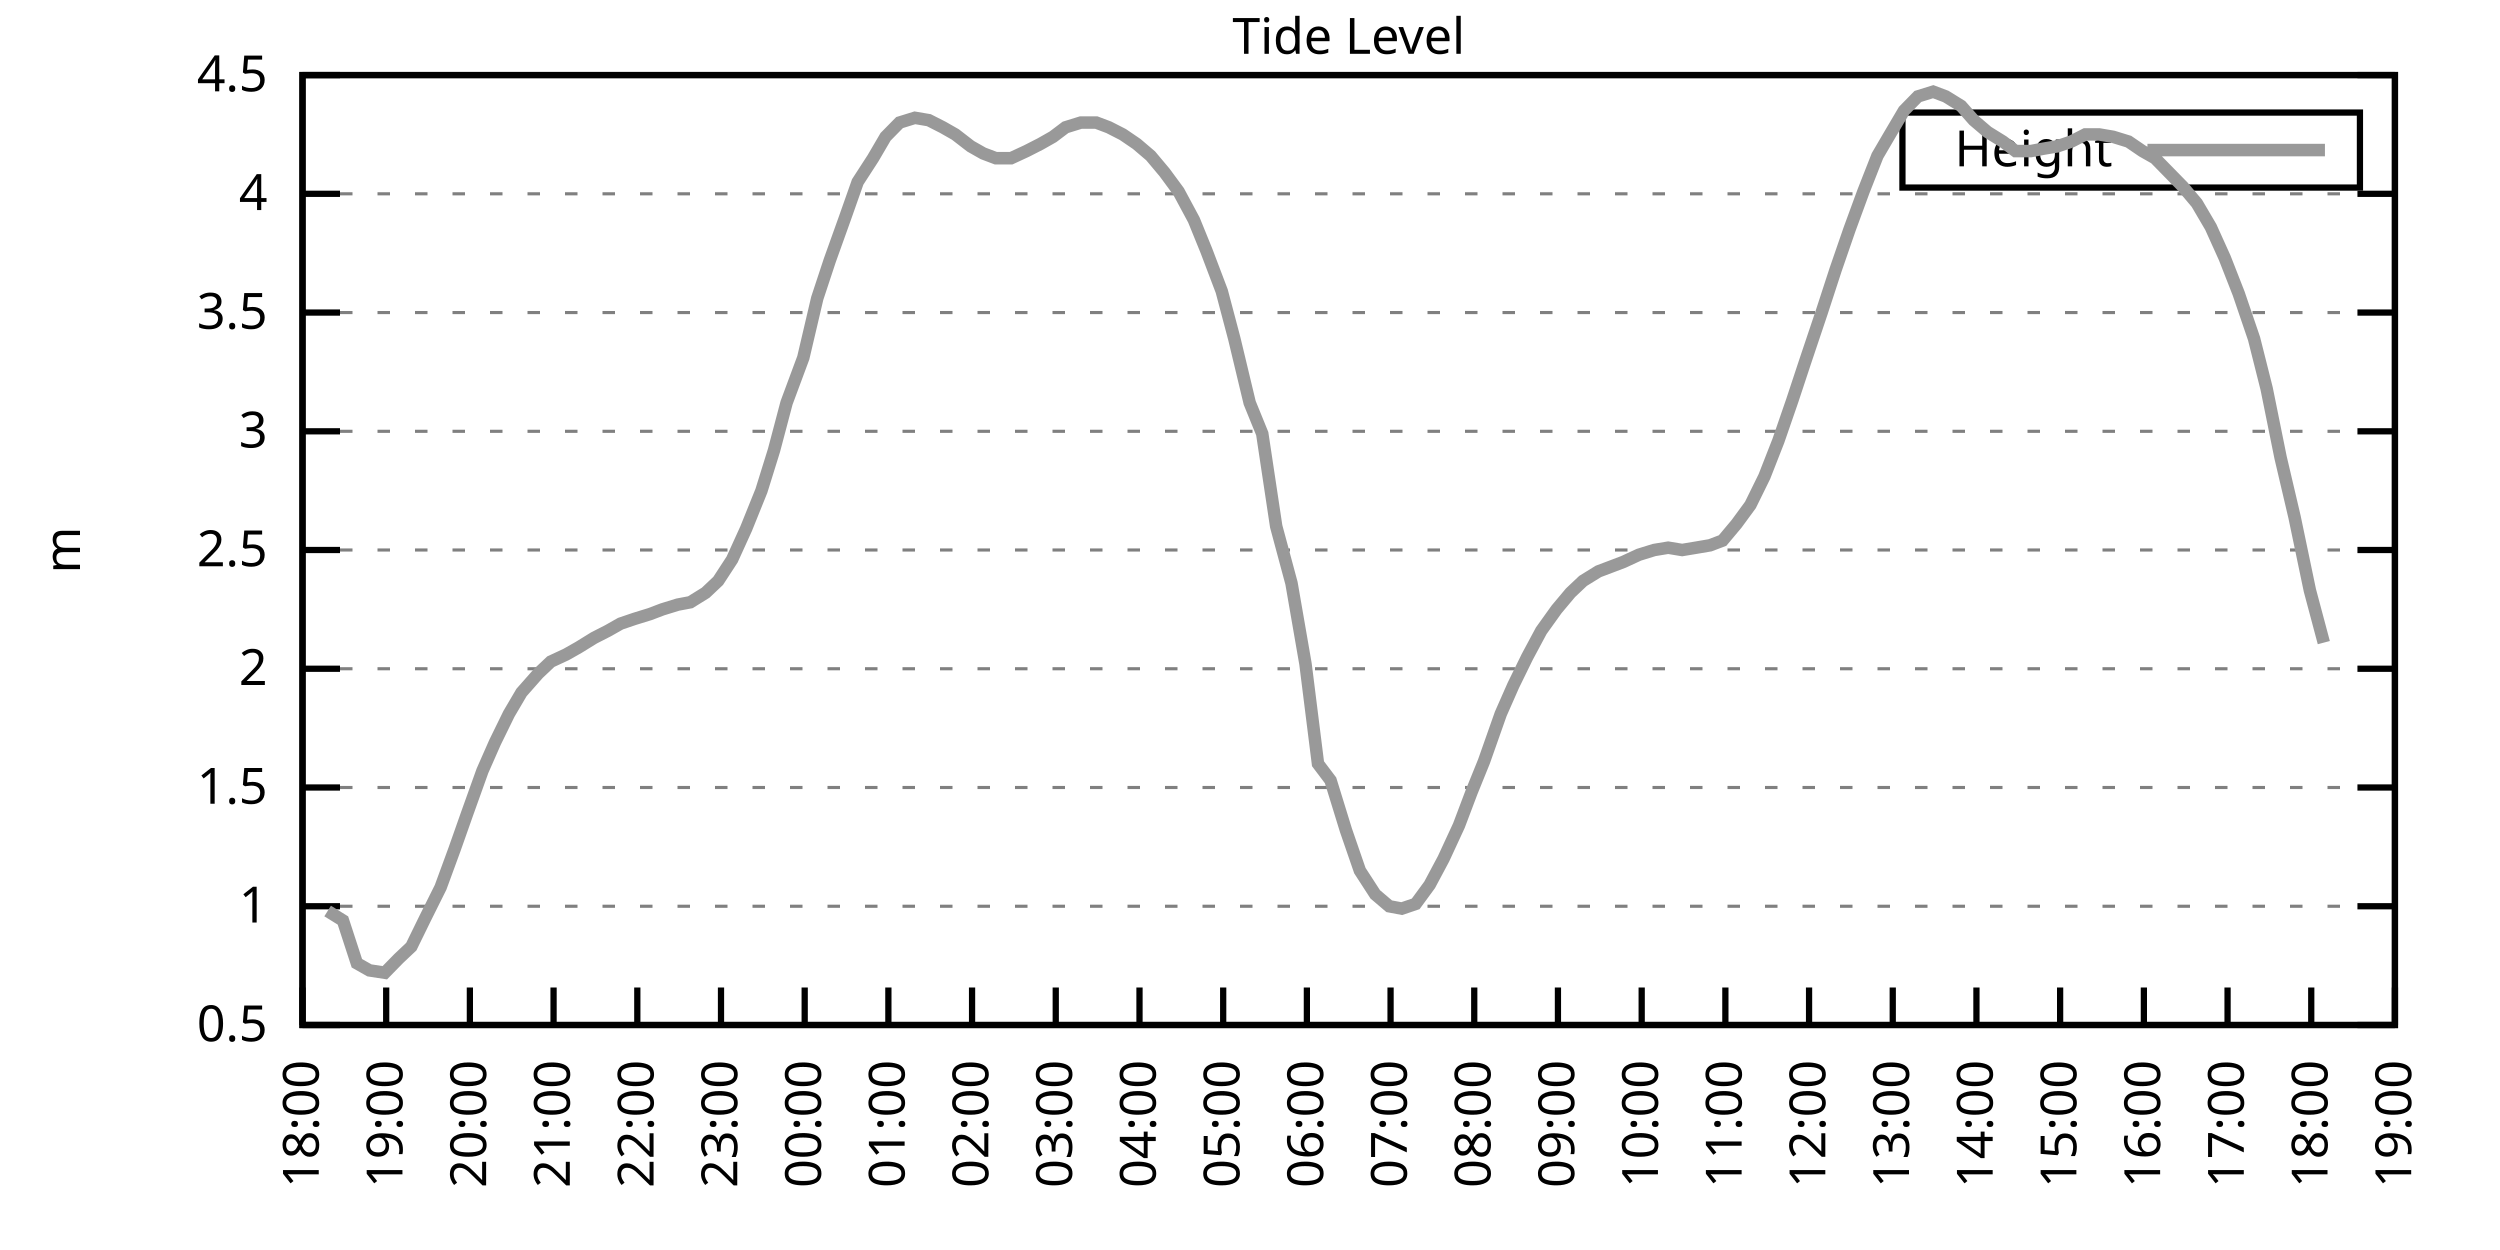
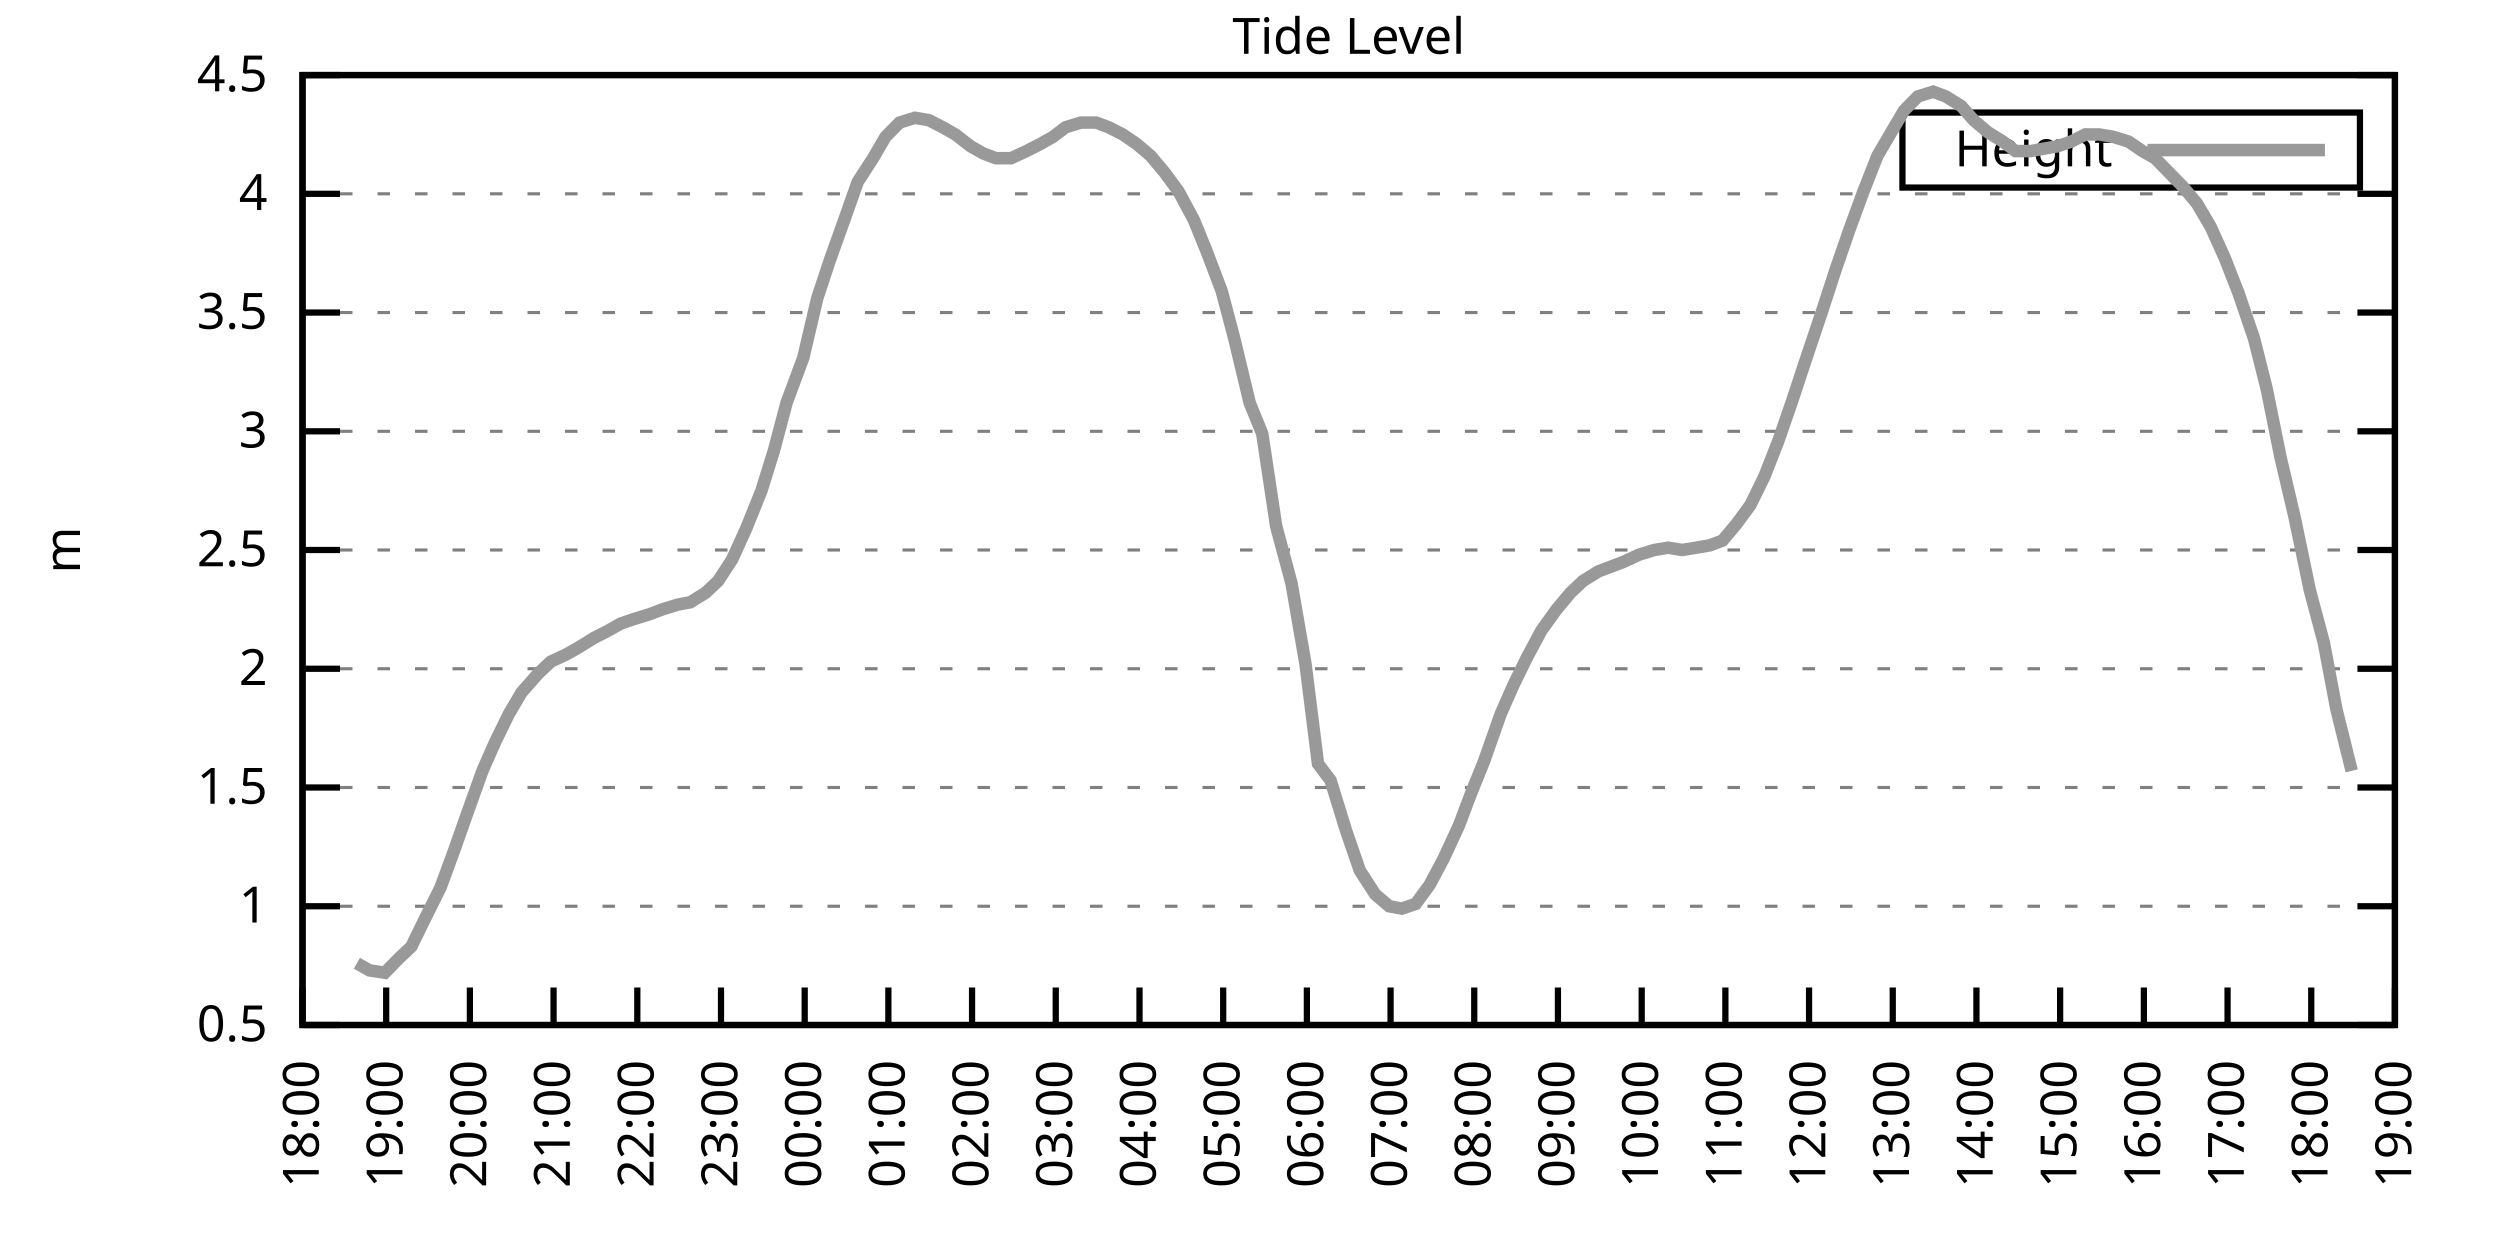
<svg xmlns="http://www.w3.org/2000/svg" xmlns:xlink="http://www.w3.org/1999/xlink" width="400" height="200" viewBox="0 0 400 200">
  <g id="gnuplot_canvas">
    <rect x="0" y="0" width="400" height="200" fill="none" />
    <defs>
      <circle id="gpDot" r="0.5" stroke-width="0.5" stroke="currentColor" />
      <path id="gpPt0" stroke-width="0.333" stroke="currentColor" d="M-1,0 h2 M0,-1 v2" />
      <path id="gpPt1" stroke-width="0.333" stroke="currentColor" d="M-1,-1 L1,1 M1,-1 L-1,1" />
      <path id="gpPt2" stroke-width="0.333" stroke="currentColor" d="M-1,0 L1,0 M0,-1 L0,1 M-1,-1 L1,1 M-1,1 L1,-1" />
      <rect id="gpPt3" stroke-width="0.333" stroke="currentColor" x="-1" y="-1" width="2" height="2" />
      <rect id="gpPt4" stroke-width="0.333" stroke="currentColor" fill="currentColor" x="-1" y="-1" width="2" height="2" />
      <circle id="gpPt5" stroke-width="0.333" stroke="currentColor" cx="0" cy="0" r="1" />
      <use xlink:href="#gpPt5" id="gpPt6" fill="currentColor" stroke="none" />
      <path id="gpPt7" stroke-width="0.333" stroke="currentColor" d="M0,-1.33 L-1.33,0.67 L1.33,0.67 z" />
      <use xlink:href="#gpPt7" id="gpPt8" fill="currentColor" stroke="none" />
      <use xlink:href="#gpPt7" id="gpPt9" stroke="currentColor" transform="rotate(180)" />
      <use xlink:href="#gpPt9" id="gpPt10" fill="currentColor" stroke="none" />
      <use xlink:href="#gpPt3" id="gpPt11" stroke="currentColor" transform="rotate(45)" />
      <use xlink:href="#gpPt11" id="gpPt12" fill="currentColor" stroke="none" />
      <path id="gpPt13" stroke-width="0.333" stroke="currentColor" d="M0,1.330 L1.265,0.411 L0.782,-1.067 L-0.782,-1.076 L-1.265,0.411 z" />
      <use xlink:href="#gpPt13" id="gpPt14" fill="currentColor" stroke="none" />
      <filter id="textbox" filterUnits="objectBoundingBox" x="0" y="0" height="1" width="1">
        <feFlood flood-color="white" flood-opacity="1" result="bgnd" />
        <feComposite in="SourceGraphic" in2="bgnd" operator="atop" />
      </filter>
      <filter id="greybox" filterUnits="objectBoundingBox" x="0" y="0" height="1" width="1">
        <feFlood flood-color="lightgrey" flood-opacity="1" result="grey" />
        <feComposite in="SourceGraphic" in2="grey" operator="atop" />
      </filter>
    </defs>
    <g fill="none" color="white" stroke="currentColor" stroke-width="1.00" stroke-linecap="butt" stroke-linejoin="miter">
</g>
    <g fill="none" color="black" stroke="currentColor" stroke-width="1.00" stroke-linecap="butt" stroke-linejoin="miter">
      <g stroke="none" shape-rendering="crispEdges">
        <polygon fill="rgb(255, 255, 255)" points="48.40,164.00 383.18,164.00 383.18,12.02 48.40,12.02 " />
      </g>
    </g>
    <g fill="none" color="black" stroke="currentColor" stroke-width="1.00" stroke-linecap="butt" stroke-linejoin="miter">
</g>
    <g fill="none" color="black" stroke="black" stroke-width="0.50" stroke-linecap="butt" stroke-linejoin="miter">
</g>
    <g fill="none" color="gray" stroke="currentColor" stroke-width="0.50" stroke-linecap="butt" stroke-linejoin="miter">
      <path stroke="gray" stroke-dasharray="2,4" class="gridline" d="M48.40,164.00 L383.19,164.00  " />
    </g>
    <g fill="none" color="gray" stroke="gray" stroke-width="1.00" stroke-linecap="butt" stroke-linejoin="miter">
</g>
    <g fill="none" color="black" stroke="currentColor" stroke-width="1.00" stroke-linecap="butt" stroke-linejoin="miter">
      <path stroke="black" d="M48.40,164.00 L54.40,164.00 M383.19,164.00 L377.19,164.00  " />
      <g transform="translate(42.80,166.60)" stroke="none" fill="black" font-family="Sans" font-size="8.00" text-anchor="end">
        <text>
          <tspan font-family="Sans"> 0.5</tspan>
        </text>
      </g>
    </g>
    <g fill="none" color="black" stroke="currentColor" stroke-width="1.00" stroke-linecap="butt" stroke-linejoin="miter">
</g>
    <g fill="none" color="black" stroke="black" stroke-width="0.50" stroke-linecap="butt" stroke-linejoin="miter">
</g>
    <g fill="none" color="gray" stroke="currentColor" stroke-width="0.50" stroke-linecap="butt" stroke-linejoin="miter">
      <path stroke="gray" stroke-dasharray="2,4" class="gridline" d="M48.40,145.00 L383.19,145.00  " />
    </g>
    <g fill="none" color="gray" stroke="gray" stroke-width="1.00" stroke-linecap="butt" stroke-linejoin="miter">
</g>
    <g fill="none" color="black" stroke="currentColor" stroke-width="1.00" stroke-linecap="butt" stroke-linejoin="miter">
      <path stroke="black" d="M48.40,145.00 L54.40,145.00 M383.19,145.00 L377.19,145.00  " />
      <g transform="translate(42.80,147.60)" stroke="none" fill="black" font-family="Sans" font-size="8.00" text-anchor="end">
        <text>
          <tspan font-family="Sans"> 1</tspan>
        </text>
      </g>
    </g>
    <g fill="none" color="black" stroke="currentColor" stroke-width="1.00" stroke-linecap="butt" stroke-linejoin="miter">
</g>
    <g fill="none" color="black" stroke="black" stroke-width="0.50" stroke-linecap="butt" stroke-linejoin="miter">
</g>
    <g fill="none" color="gray" stroke="currentColor" stroke-width="0.50" stroke-linecap="butt" stroke-linejoin="miter">
      <path stroke="gray" stroke-dasharray="2,4" class="gridline" d="M48.40,126.00 L383.19,126.00  " />
    </g>
    <g fill="none" color="gray" stroke="gray" stroke-width="1.00" stroke-linecap="butt" stroke-linejoin="miter">
</g>
    <g fill="none" color="black" stroke="currentColor" stroke-width="1.00" stroke-linecap="butt" stroke-linejoin="miter">
      <path stroke="black" d="M48.40,126.00 L54.40,126.00 M383.19,126.00 L377.19,126.00  " />
      <g transform="translate(42.80,128.60)" stroke="none" fill="black" font-family="Sans" font-size="8.00" text-anchor="end">
        <text>
          <tspan font-family="Sans"> 1.5</tspan>
        </text>
      </g>
    </g>
    <g fill="none" color="black" stroke="currentColor" stroke-width="1.00" stroke-linecap="butt" stroke-linejoin="miter">
</g>
    <g fill="none" color="black" stroke="black" stroke-width="0.50" stroke-linecap="butt" stroke-linejoin="miter">
</g>
    <g fill="none" color="gray" stroke="currentColor" stroke-width="0.50" stroke-linecap="butt" stroke-linejoin="miter">
      <path stroke="gray" stroke-dasharray="2,4" class="gridline" d="M48.40,107.00 L383.19,107.00  " />
    </g>
    <g fill="none" color="gray" stroke="gray" stroke-width="1.00" stroke-linecap="butt" stroke-linejoin="miter">
</g>
    <g fill="none" color="black" stroke="currentColor" stroke-width="1.00" stroke-linecap="butt" stroke-linejoin="miter">
      <path stroke="black" d="M48.40,107.00 L54.40,107.00 M383.19,107.00 L377.19,107.00  " />
      <g transform="translate(42.80,109.60)" stroke="none" fill="black" font-family="Sans" font-size="8.00" text-anchor="end">
        <text>
          <tspan font-family="Sans"> 2</tspan>
        </text>
      </g>
    </g>
    <g fill="none" color="black" stroke="currentColor" stroke-width="1.00" stroke-linecap="butt" stroke-linejoin="miter">
</g>
    <g fill="none" color="black" stroke="black" stroke-width="0.50" stroke-linecap="butt" stroke-linejoin="miter">
</g>
    <g fill="none" color="gray" stroke="currentColor" stroke-width="0.50" stroke-linecap="butt" stroke-linejoin="miter">
      <path stroke="gray" stroke-dasharray="2,4" class="gridline" d="M48.40,88.00 L383.19,88.00  " />
    </g>
    <g fill="none" color="gray" stroke="gray" stroke-width="1.00" stroke-linecap="butt" stroke-linejoin="miter">
</g>
    <g fill="none" color="black" stroke="currentColor" stroke-width="1.00" stroke-linecap="butt" stroke-linejoin="miter">
      <path stroke="black" d="M48.40,88.00 L54.40,88.00 M383.19,88.00 L377.19,88.00  " />
      <g transform="translate(42.80,90.60)" stroke="none" fill="black" font-family="Sans" font-size="8.00" text-anchor="end">
        <text>
          <tspan font-family="Sans"> 2.5</tspan>
        </text>
      </g>
    </g>
    <g fill="none" color="black" stroke="currentColor" stroke-width="1.00" stroke-linecap="butt" stroke-linejoin="miter">
</g>
    <g fill="none" color="black" stroke="black" stroke-width="0.50" stroke-linecap="butt" stroke-linejoin="miter">
</g>
    <g fill="none" color="gray" stroke="currentColor" stroke-width="0.50" stroke-linecap="butt" stroke-linejoin="miter">
      <path stroke="gray" stroke-dasharray="2,4" class="gridline" d="M48.40,69.01 L383.19,69.01  " />
    </g>
    <g fill="none" color="gray" stroke="gray" stroke-width="1.00" stroke-linecap="butt" stroke-linejoin="miter">
</g>
    <g fill="none" color="black" stroke="currentColor" stroke-width="1.00" stroke-linecap="butt" stroke-linejoin="miter">
      <path stroke="black" d="M48.40,69.01 L54.40,69.01 M383.19,69.01 L377.19,69.01  " />
      <g transform="translate(42.80,71.61)" stroke="none" fill="black" font-family="Sans" font-size="8.00" text-anchor="end">
        <text>
          <tspan font-family="Sans"> 3</tspan>
        </text>
      </g>
    </g>
    <g fill="none" color="black" stroke="currentColor" stroke-width="1.00" stroke-linecap="butt" stroke-linejoin="miter">
</g>
    <g fill="none" color="black" stroke="black" stroke-width="0.50" stroke-linecap="butt" stroke-linejoin="miter">
</g>
    <g fill="none" color="gray" stroke="currentColor" stroke-width="0.50" stroke-linecap="butt" stroke-linejoin="miter">
      <path stroke="gray" stroke-dasharray="2,4" class="gridline" d="M48.40,50.01 L383.19,50.01  " />
    </g>
    <g fill="none" color="gray" stroke="gray" stroke-width="1.00" stroke-linecap="butt" stroke-linejoin="miter">
</g>
    <g fill="none" color="black" stroke="currentColor" stroke-width="1.00" stroke-linecap="butt" stroke-linejoin="miter">
      <path stroke="black" d="M48.40,50.01 L54.40,50.01 M383.19,50.01 L377.19,50.01  " />
      <g transform="translate(42.80,52.61)" stroke="none" fill="black" font-family="Sans" font-size="8.00" text-anchor="end">
        <text>
          <tspan font-family="Sans"> 3.5</tspan>
        </text>
      </g>
    </g>
    <g fill="none" color="black" stroke="currentColor" stroke-width="1.00" stroke-linecap="butt" stroke-linejoin="miter">
</g>
    <g fill="none" color="black" stroke="black" stroke-width="0.50" stroke-linecap="butt" stroke-linejoin="miter">
</g>
    <g fill="none" color="gray" stroke="currentColor" stroke-width="0.50" stroke-linecap="butt" stroke-linejoin="miter">
      <path stroke="gray" stroke-dasharray="2,4" class="gridline" d="M48.40,31.01 L383.19,31.01  " />
    </g>
    <g fill="none" color="gray" stroke="gray" stroke-width="1.00" stroke-linecap="butt" stroke-linejoin="miter">
</g>
    <g fill="none" color="black" stroke="currentColor" stroke-width="1.00" stroke-linecap="butt" stroke-linejoin="miter">
      <path stroke="black" d="M48.40,31.01 L54.40,31.01 M383.19,31.01 L377.19,31.01  " />
      <g transform="translate(42.80,33.61)" stroke="none" fill="black" font-family="Sans" font-size="8.00" text-anchor="end">
        <text>
          <tspan font-family="Sans"> 4</tspan>
        </text>
      </g>
    </g>
    <g fill="none" color="black" stroke="currentColor" stroke-width="1.00" stroke-linecap="butt" stroke-linejoin="miter">
</g>
    <g fill="none" color="black" stroke="black" stroke-width="0.50" stroke-linecap="butt" stroke-linejoin="miter">
</g>
    <g fill="none" color="gray" stroke="currentColor" stroke-width="0.50" stroke-linecap="butt" stroke-linejoin="miter">
      <path stroke="gray" stroke-dasharray="2,4" class="gridline" d="M48.40,12.01 L383.19,12.01  " />
    </g>
    <g fill="none" color="gray" stroke="gray" stroke-width="1.00" stroke-linecap="butt" stroke-linejoin="miter">
</g>
    <g fill="none" color="black" stroke="currentColor" stroke-width="1.00" stroke-linecap="butt" stroke-linejoin="miter">
      <path stroke="black" d="M48.40,12.01 L54.40,12.01 M383.19,12.01 L377.19,12.01  " />
      <g transform="translate(42.80,14.61)" stroke="none" fill="black" font-family="Sans" font-size="8.00" text-anchor="end">
        <text>
          <tspan font-family="Sans"> 4.5</tspan>
        </text>
      </g>
    </g>
    <g fill="none" color="black" stroke="currentColor" stroke-width="1.00" stroke-linecap="butt" stroke-linejoin="miter">
      <path stroke="black" d="M48.40,164.00 L48.40,158.00  " />
      <g transform="translate(51.00,169.60) rotate(270.00)" stroke="none" fill="black" font-family="Sans" font-size="8.00" text-anchor="end">
        <text>
          <tspan font-family="Sans">18:00</tspan>
        </text>
      </g>
    </g>
    <g fill="none" color="black" stroke="currentColor" stroke-width="1.00" stroke-linecap="butt" stroke-linejoin="miter">
      <path stroke="black" d="M61.79,164.00 L61.79,158.00  " />
      <g transform="translate(64.39,169.60) rotate(270.00)" stroke="none" fill="black" font-family="Sans" font-size="8.00" text-anchor="end">
        <text>
          <tspan font-family="Sans">19:00</tspan>
        </text>
      </g>
    </g>
    <g fill="none" color="black" stroke="currentColor" stroke-width="1.00" stroke-linecap="butt" stroke-linejoin="miter">
      <path stroke="black" d="M75.18,164.00 L75.18,158.00  " />
      <g transform="translate(77.78,169.60) rotate(270.00)" stroke="none" fill="black" font-family="Sans" font-size="8.00" text-anchor="end">
        <text>
          <tspan font-family="Sans">20:00</tspan>
        </text>
      </g>
    </g>
    <g fill="none" color="black" stroke="currentColor" stroke-width="1.00" stroke-linecap="butt" stroke-linejoin="miter">
      <path stroke="black" d="M88.57,164.00 L88.57,158.00  " />
      <g transform="translate(91.17,169.60) rotate(270.00)" stroke="none" fill="black" font-family="Sans" font-size="8.00" text-anchor="end">
        <text>
          <tspan font-family="Sans">21:00</tspan>
        </text>
      </g>
    </g>
    <g fill="none" color="black" stroke="currentColor" stroke-width="1.00" stroke-linecap="butt" stroke-linejoin="miter">
      <path stroke="black" d="M101.97,164.00 L101.97,158.00  " />
      <g transform="translate(104.57,169.60) rotate(270.00)" stroke="none" fill="black" font-family="Sans" font-size="8.00" text-anchor="end">
        <text>
          <tspan font-family="Sans">22:00</tspan>
        </text>
      </g>
    </g>
    <g fill="none" color="black" stroke="currentColor" stroke-width="1.00" stroke-linecap="butt" stroke-linejoin="miter">
      <path stroke="black" d="M115.36,164.00 L115.36,158.00  " />
      <g transform="translate(117.96,169.60) rotate(270.00)" stroke="none" fill="black" font-family="Sans" font-size="8.00" text-anchor="end">
        <text>
          <tspan font-family="Sans">23:00</tspan>
        </text>
      </g>
    </g>
    <g fill="none" color="black" stroke="currentColor" stroke-width="1.00" stroke-linecap="butt" stroke-linejoin="miter">
      <path stroke="black" d="M128.75,164.00 L128.75,158.00  " />
      <g transform="translate(131.35,169.60) rotate(270.00)" stroke="none" fill="black" font-family="Sans" font-size="8.00" text-anchor="end">
        <text>
          <tspan font-family="Sans">00:00</tspan>
        </text>
      </g>
    </g>
    <g fill="none" color="black" stroke="currentColor" stroke-width="1.00" stroke-linecap="butt" stroke-linejoin="miter">
      <path stroke="black" d="M142.14,164.00 L142.14,158.00  " />
      <g transform="translate(144.74,169.60) rotate(270.00)" stroke="none" fill="black" font-family="Sans" font-size="8.00" text-anchor="end">
        <text>
          <tspan font-family="Sans">01:00</tspan>
        </text>
      </g>
    </g>
    <g fill="none" color="black" stroke="currentColor" stroke-width="1.00" stroke-linecap="butt" stroke-linejoin="miter">
      <path stroke="black" d="M155.53,164.00 L155.53,158.00  " />
      <g transform="translate(158.13,169.60) rotate(270.00)" stroke="none" fill="black" font-family="Sans" font-size="8.00" text-anchor="end">
        <text>
          <tspan font-family="Sans">02:00</tspan>
        </text>
      </g>
    </g>
    <g fill="none" color="black" stroke="currentColor" stroke-width="1.00" stroke-linecap="butt" stroke-linejoin="miter">
      <path stroke="black" d="M168.92,164.00 L168.92,158.00  " />
      <g transform="translate(171.52,169.60) rotate(270.00)" stroke="none" fill="black" font-family="Sans" font-size="8.00" text-anchor="end">
        <text>
          <tspan font-family="Sans">03:00</tspan>
        </text>
      </g>
    </g>
    <g fill="none" color="black" stroke="currentColor" stroke-width="1.00" stroke-linecap="butt" stroke-linejoin="miter">
      <path stroke="black" d="M182.32,164.00 L182.32,158.00  " />
      <g transform="translate(184.92,169.60) rotate(270.00)" stroke="none" fill="black" font-family="Sans" font-size="8.00" text-anchor="end">
        <text>
          <tspan font-family="Sans">04:00</tspan>
        </text>
      </g>
    </g>
    <g fill="none" color="black" stroke="currentColor" stroke-width="1.00" stroke-linecap="butt" stroke-linejoin="miter">
      <path stroke="black" d="M195.71,164.00 L195.71,158.00  " />
      <g transform="translate(198.31,169.60) rotate(270.00)" stroke="none" fill="black" font-family="Sans" font-size="8.00" text-anchor="end">
        <text>
          <tspan font-family="Sans">05:00</tspan>
        </text>
      </g>
    </g>
    <g fill="none" color="black" stroke="currentColor" stroke-width="1.00" stroke-linecap="butt" stroke-linejoin="miter">
      <path stroke="black" d="M209.10,164.00 L209.10,158.00  " />
      <g transform="translate(211.70,169.60) rotate(270.00)" stroke="none" fill="black" font-family="Sans" font-size="8.00" text-anchor="end">
        <text>
          <tspan font-family="Sans">06:00</tspan>
        </text>
      </g>
    </g>
    <g fill="none" color="black" stroke="currentColor" stroke-width="1.00" stroke-linecap="butt" stroke-linejoin="miter">
      <path stroke="black" d="M222.49,164.00 L222.49,158.00  " />
      <g transform="translate(225.09,169.60) rotate(270.00)" stroke="none" fill="black" font-family="Sans" font-size="8.00" text-anchor="end">
        <text>
          <tspan font-family="Sans">07:00</tspan>
        </text>
      </g>
    </g>
    <g fill="none" color="black" stroke="currentColor" stroke-width="1.00" stroke-linecap="butt" stroke-linejoin="miter">
      <path stroke="black" d="M235.88,164.00 L235.88,158.00  " />
      <g transform="translate(238.48,169.60) rotate(270.00)" stroke="none" fill="black" font-family="Sans" font-size="8.00" text-anchor="end">
        <text>
          <tspan font-family="Sans">08:00</tspan>
        </text>
      </g>
    </g>
    <g fill="none" color="black" stroke="currentColor" stroke-width="1.00" stroke-linecap="butt" stroke-linejoin="miter">
      <path stroke="black" d="M249.27,164.00 L249.27,158.00  " />
      <g transform="translate(251.87,169.60) rotate(270.00)" stroke="none" fill="black" font-family="Sans" font-size="8.00" text-anchor="end">
        <text>
          <tspan font-family="Sans">09:00</tspan>
        </text>
      </g>
    </g>
    <g fill="none" color="black" stroke="currentColor" stroke-width="1.00" stroke-linecap="butt" stroke-linejoin="miter">
      <path stroke="black" d="M262.67,164.00 L262.67,158.00  " />
      <g transform="translate(265.27,169.60) rotate(270.00)" stroke="none" fill="black" font-family="Sans" font-size="8.00" text-anchor="end">
        <text>
          <tspan font-family="Sans">10:00</tspan>
        </text>
      </g>
    </g>
    <g fill="none" color="black" stroke="currentColor" stroke-width="1.00" stroke-linecap="butt" stroke-linejoin="miter">
      <path stroke="black" d="M276.06,164.00 L276.06,158.00  " />
      <g transform="translate(278.66,169.60) rotate(270.00)" stroke="none" fill="black" font-family="Sans" font-size="8.00" text-anchor="end">
        <text>
          <tspan font-family="Sans">11:00</tspan>
        </text>
      </g>
    </g>
    <g fill="none" color="black" stroke="currentColor" stroke-width="1.00" stroke-linecap="butt" stroke-linejoin="miter">
      <path stroke="black" d="M289.45,164.00 L289.45,158.00  " />
      <g transform="translate(292.05,169.60) rotate(270.00)" stroke="none" fill="black" font-family="Sans" font-size="8.00" text-anchor="end">
        <text>
          <tspan font-family="Sans">12:00</tspan>
        </text>
      </g>
    </g>
    <g fill="none" color="black" stroke="currentColor" stroke-width="1.00" stroke-linecap="butt" stroke-linejoin="miter">
      <path stroke="black" d="M302.84,164.00 L302.84,158.00  " />
      <g transform="translate(305.44,169.60) rotate(270.00)" stroke="none" fill="black" font-family="Sans" font-size="8.00" text-anchor="end">
        <text>
          <tspan font-family="Sans">13:00</tspan>
        </text>
      </g>
    </g>
    <g fill="none" color="black" stroke="currentColor" stroke-width="1.00" stroke-linecap="butt" stroke-linejoin="miter">
      <path stroke="black" d="M316.23,164.00 L316.23,158.00  " />
      <g transform="translate(318.83,169.60) rotate(270.00)" stroke="none" fill="black" font-family="Sans" font-size="8.00" text-anchor="end">
        <text>
          <tspan font-family="Sans">14:00</tspan>
        </text>
      </g>
    </g>
    <g fill="none" color="black" stroke="currentColor" stroke-width="1.00" stroke-linecap="butt" stroke-linejoin="miter">
      <path stroke="black" d="M329.62,164.00 L329.62,158.00  " />
      <g transform="translate(332.22,169.60) rotate(270.00)" stroke="none" fill="black" font-family="Sans" font-size="8.00" text-anchor="end">
        <text>
          <tspan font-family="Sans">15:00</tspan>
        </text>
      </g>
    </g>
    <g fill="none" color="black" stroke="currentColor" stroke-width="1.00" stroke-linecap="butt" stroke-linejoin="miter">
      <path stroke="black" d="M343.02,164.00 L343.02,158.00  " />
      <g transform="translate(345.62,169.60) rotate(270.00)" stroke="none" fill="black" font-family="Sans" font-size="8.00" text-anchor="end">
        <text>
          <tspan font-family="Sans">16:00</tspan>
        </text>
      </g>
    </g>
    <g fill="none" color="black" stroke="currentColor" stroke-width="1.00" stroke-linecap="butt" stroke-linejoin="miter">
      <path stroke="black" d="M356.41,164.00 L356.41,158.00  " />
      <g transform="translate(359.01,169.60) rotate(270.00)" stroke="none" fill="black" font-family="Sans" font-size="8.00" text-anchor="end">
        <text>
          <tspan font-family="Sans">17:00</tspan>
        </text>
      </g>
    </g>
    <g fill="none" color="black" stroke="currentColor" stroke-width="1.00" stroke-linecap="butt" stroke-linejoin="miter">
      <path stroke="black" d="M369.80,164.00 L369.80,158.00  " />
      <g transform="translate(372.40,169.60) rotate(270.00)" stroke="none" fill="black" font-family="Sans" font-size="8.00" text-anchor="end">
        <text>
          <tspan font-family="Sans">18:00</tspan>
        </text>
      </g>
    </g>
    <g fill="none" color="black" stroke="currentColor" stroke-width="1.00" stroke-linecap="butt" stroke-linejoin="miter">
      <path stroke="black" d="M383.19,164.00 L383.19,158.00  " />
      <g transform="translate(385.79,169.60) rotate(270.00)" stroke="none" fill="black" font-family="Sans" font-size="8.00" text-anchor="end">
        <text>
          <tspan font-family="Sans">19:00</tspan>
        </text>
      </g>
    </g>
    <g fill="none" color="black" stroke="currentColor" stroke-width="1.00" stroke-linecap="butt" stroke-linejoin="miter">
</g>
    <g fill="none" color="black" stroke="currentColor" stroke-width="1.00" stroke-linecap="butt" stroke-linejoin="miter">
      <path stroke="black" d="M48.40,12.01 L48.40,164.00 L383.19,164.00 L383.19,12.01 L48.40,12.01 Z  " />
    </g>
    <g fill="none" color="black" stroke="currentColor" stroke-width="1.00" stroke-linecap="butt" stroke-linejoin="miter">
</g>
    <g fill="none" color="black" stroke="currentColor" stroke-width="1.00" stroke-linecap="butt" stroke-linejoin="miter">
      <path stroke="black" d="M304.39,30.01 L304.39,18.01 L377.59,18.01 L377.59,30.01 L304.39,30.01 Z  " />
    </g>
    <g id="Tide_level_plot_1">
      <g fill="none" color="white" stroke="black" stroke-width="2.00" stroke-linecap="butt" stroke-linejoin="miter">
</g>
      <g fill="none" color="black" stroke="currentColor" stroke-width="2.00" stroke-linecap="butt" stroke-linejoin="miter">
        <g transform="translate(337.99,26.61)" stroke="none" fill="black" font-family="Sans" font-size="8.00" text-anchor="end">
          <text>
            <tspan font-family="Sans">Height</tspan>
          </text>
        </g>
      </g>
      <g fill="none" color="black" stroke="currentColor" stroke-width="2.00" stroke-linecap="butt" stroke-linejoin="miter">
-         <path stroke="rgb(153, 153, 153)" d="M343.59,24.01 L371.99,24.01 M52.42,145.76 L54.87,147.28 L57.10,154.12 L59.11,155.26 L61.57,155.64 L63.80,153.36   L65.81,151.46 L68.04,146.90 L70.50,141.96 L72.73,135.88 L74.74,130.18 L77.19,123.34 L79.20,118.78 L81.43,114.22   L83.44,110.80 L86.12,107.76 L88.13,105.86 L90.58,104.72 L92.59,103.58 L95.05,102.06 L97.28,100.92 L99.29,99.78   L101.52,99.02 L103.98,98.26 L105.98,97.50 L108.44,96.74 L110.45,96.36 L112.90,94.84 L114.91,92.94 L117.14,89.52   L119.38,84.59 L121.83,78.51 L123.84,72.05 L125.85,64.45 L128.53,57.23 L130.76,47.73 L132.77,41.65 L135.22,34.81   L137.23,29.11 L139.69,25.31 L141.69,21.89 L143.93,19.61 L146.38,18.85 L148.61,19.23 L150.85,20.37 L152.85,21.51   L155.31,23.41 L157.32,24.55 L159.33,25.31 L161.78,25.31 L164.24,24.17 L166.47,23.03 L168.48,21.89 L170.49,20.37   L172.94,19.61 L175.40,19.61 L177.41,20.37 L179.64,21.51 L181.87,23.03 L184.10,24.93 L186.33,27.59 L188.57,30.63   L191.02,35.19 L193.03,40.13 L195.48,46.59 L197.49,54.19 L199.95,64.45 L201.96,69.39 L204.19,84.21 L206.64,93.32   L208.88,106.24 L210.88,122.20 L212.89,124.86 L215.35,132.84 L217.58,139.30 L220.04,143.10 L222.27,145.00 L224.28,145.38   L226.51,144.62 L228.74,141.58 L230.97,137.40 L233.43,132.08 L235.44,126.76 L237.44,121.82 L240.12,114.22 L242.13,109.66   L244.36,105.10 L246.60,100.92 L249.05,97.50 L251.28,94.84 L253.29,92.94 L255.75,91.42 L257.76,90.66 L259.76,89.90   L262.22,88.76 L264.67,88.00 L266.91,87.63 L269.14,88.00 L271.37,87.63 L273.60,87.25 L275.61,86.49 L277.84,83.83   L280.07,80.79 L282.31,76.23 L284.54,70.53 L286.77,64.07 L288.78,57.99 L291.46,50.01 L293.69,43.17 L295.92,36.71   L298.15,30.63 L300.39,24.93 L302.39,21.51 L304.63,17.71 L306.86,15.43 L309.31,14.67 L311.32,15.43 L313.78,16.95   L315.79,19.23 L318.02,21.13 L320.47,22.65 L322.48,24.17 L324.94,24.17 L326.95,23.79 L329.18,23.41 L331.41,22.65   L333.64,21.51 L335.87,21.51 L338.10,21.89 L340.56,22.65 L342.79,24.17 L344.80,25.31 L347.03,27.59 L349.26,29.87   L351.50,32.53 L353.73,36.33 L355.96,41.27 L358.19,46.97 L360.65,54.19 L362.66,62.17 L364.89,73.19 L367.12,82.69   L369.58,94.46 L371.81,102.82  " />
+         <path stroke="rgb(153, 153, 153)" d="M343.59,24.01 L371.99,24.01 M57.10,154.12 L59.11,155.26 L61.57,155.64 L63.80,153.36 L65.81,151.46 L68.04,146.90   L70.50,141.96 L72.73,135.88 L74.74,130.18 L77.19,123.34 L79.20,118.78 L81.43,114.22 L83.44,110.80 L86.12,107.76   L88.13,105.86 L90.58,104.72 L92.59,103.58 L95.05,102.06 L97.28,100.92 L99.29,99.78 L101.52,99.02 L103.98,98.26   L105.98,97.50 L108.44,96.74 L110.45,96.36 L112.90,94.84 L114.91,92.94 L117.14,89.52 L119.38,84.59 L121.83,78.51   L123.84,72.05 L125.85,64.45 L128.53,57.23 L130.76,47.73 L132.77,41.65 L135.22,34.81 L137.23,29.11 L139.69,25.31   L141.69,21.89 L143.93,19.61 L146.38,18.85 L148.61,19.23 L150.85,20.37 L152.85,21.51 L155.31,23.41 L157.32,24.55   L159.33,25.31 L161.78,25.31 L164.24,24.17 L166.47,23.03 L168.48,21.89 L170.49,20.37 L172.94,19.61 L175.40,19.61   L177.41,20.37 L179.64,21.51 L181.87,23.03 L184.10,24.93 L186.33,27.59 L188.57,30.63 L191.02,35.19 L193.03,40.13   L195.48,46.59 L197.49,54.19 L199.95,64.45 L201.96,69.39 L204.19,84.21 L206.64,93.32 L208.88,106.24 L210.88,122.20   L212.89,124.86 L215.35,132.84 L217.58,139.30 L220.04,143.10 L222.27,145.00 L224.28,145.38 L226.51,144.62 L228.74,141.58   L230.97,137.40 L233.43,132.08 L235.44,126.76 L237.44,121.82 L240.12,114.22 L242.13,109.66 L244.36,105.10 L246.60,100.92   L249.05,97.50 L251.28,94.84 L253.29,92.94 L255.75,91.42 L257.76,90.66 L259.76,89.90 L262.22,88.76 L264.67,88.00   L266.91,87.63 L269.14,88.00 L271.37,87.63 L273.60,87.25 L275.61,86.49 L277.84,83.83 L280.07,80.79 L282.31,76.23   L284.54,70.53 L286.77,64.07 L288.78,57.99 L291.46,50.01 L293.69,43.17 L295.92,36.71 L298.15,30.63 L300.39,24.93   L302.39,21.51 L304.63,17.71 L306.86,15.43 L309.31,14.67 L311.32,15.43 L313.78,16.95 L315.79,19.23 L318.02,21.13   L320.47,22.65 L322.48,24.17 L324.94,24.17 L326.95,23.79 L329.18,23.41 L331.41,22.65 L333.64,21.51 L335.87,21.51   L338.10,21.89 L340.56,22.65 L342.79,24.17 L344.80,25.31 L347.03,27.59 L349.26,29.87 L351.50,32.53 L353.73,36.33   L355.96,41.27 L358.19,46.97 L360.65,54.19 L362.66,62.17 L364.89,73.19 L367.12,82.69 L369.58,94.46 L371.81,102.82   L373.82,113.46 L376.27,123.34  " />
      </g>
    </g>
    <g fill="none" color="black" stroke="currentColor" stroke-width="2.00" stroke-linecap="butt" stroke-linejoin="miter">
</g>
    <g fill="none" color="black" stroke="black" stroke-width="1.00" stroke-linecap="butt" stroke-linejoin="miter">
</g>
    <g fill="none" color="black" stroke="currentColor" stroke-width="1.00" stroke-linecap="butt" stroke-linejoin="miter">
      <path stroke="black" d="M48.40,12.01 L48.40,164.00 L383.19,164.00 L383.19,12.01 L48.40,12.01 Z  " />
      <g transform="translate(12.80,88.01) rotate(270.00)" stroke="none" fill="black" font-family="Sans" font-size="8.00" text-anchor="middle">
        <text>
          <tspan font-family="Sans">m</tspan>
        </text>
      </g>
    </g>
    <g fill="none" color="black" stroke="currentColor" stroke-width="1.00" stroke-linecap="butt" stroke-linejoin="miter">
</g>
    <g fill="none" color="black" stroke="currentColor" stroke-width="1.00" stroke-linecap="butt" stroke-linejoin="miter">
      <g transform="translate(215.79,8.61)" stroke="none" fill="black" font-family="Sans" font-size="8.00" text-anchor="middle">
        <text>
          <tspan font-family="Sans">Tide Level</tspan>
        </text>
      </g>
    </g>
    <g fill="none" color="black" stroke="currentColor" stroke-width="1.00" stroke-linecap="butt" stroke-linejoin="miter">
</g>
  </g>
</svg>
